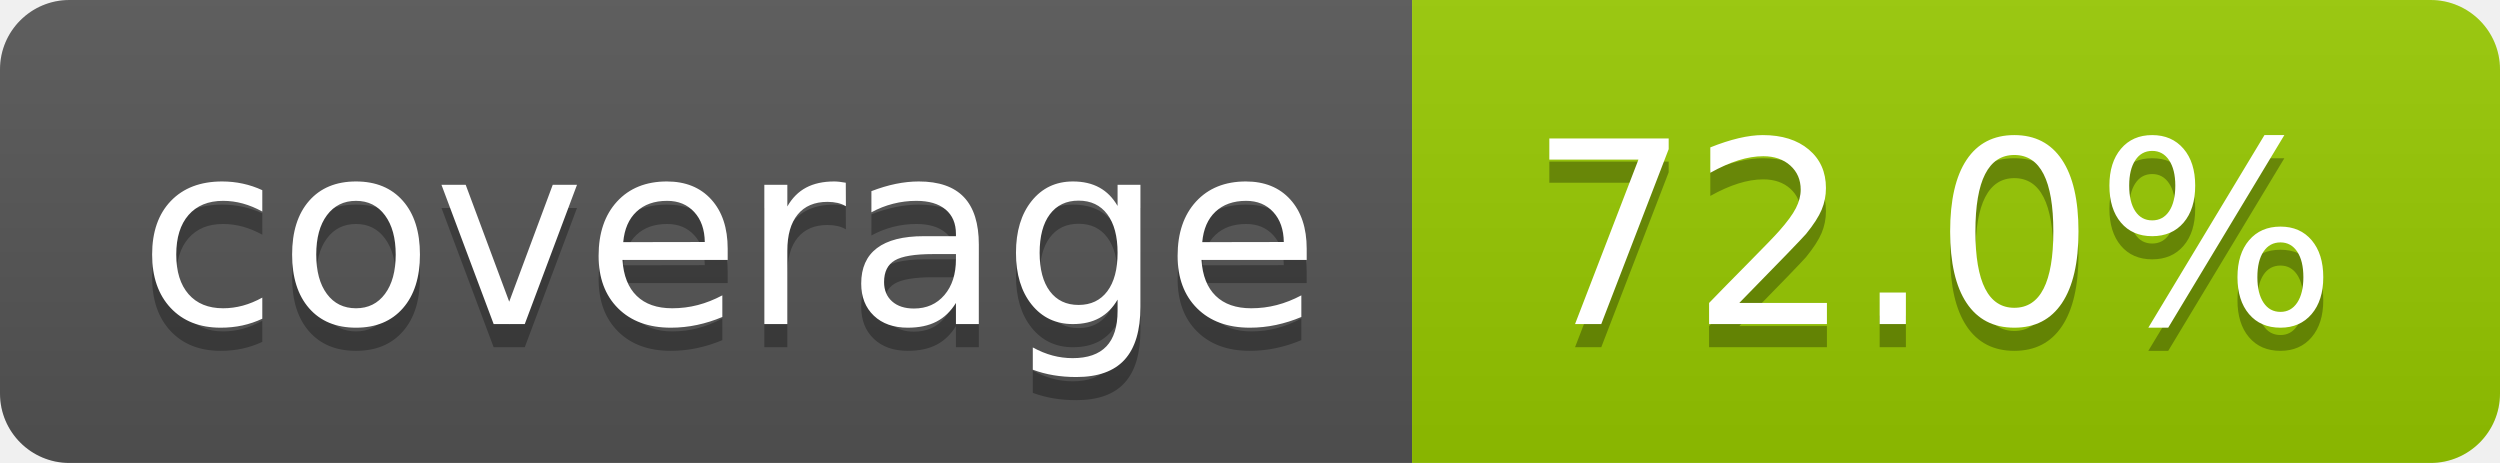
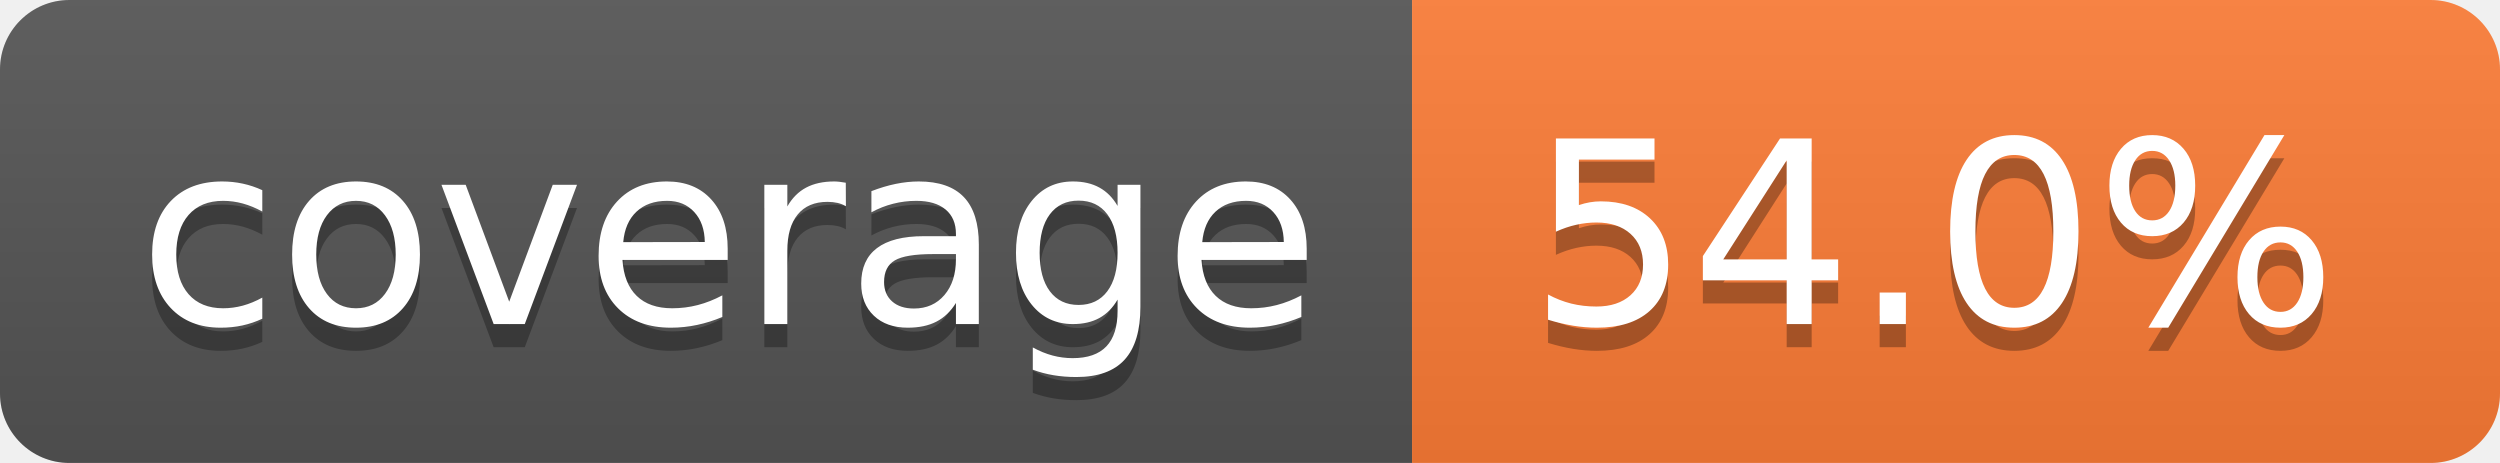
- <svg xmlns="http://www.w3.org/2000/svg" width="108" height="20" role="img" aria-label="coverage: 72.0%">
+ <svg xmlns="http://www.w3.org/2000/svg" width="108" height="20" role="img" aria-label="coverage: 54.0%">
  <linearGradient id="s" x2="0" y2="100%">
    <stop offset="0" stop-color="#bbb" stop-opacity=".1" />
    <stop offset="1" stop-opacity=".1" />
  </linearGradient>
  <clipPath id="r">
    <rect width="108" height="20" rx="3" fill="#fff" />
  </clipPath>
  <g clip-path="url(#r)">
    <rect width="61" height="20" fill="#555" />
-     <rect x="61" width="47" height="20" fill="#97ca00" />
+     <rect x="61" width="47" height="20" fill="#fe7d37" />
    <rect width="108" height="20" fill="url(#s)" />
  </g>
  <g fill="#fff" text-anchor="middle" font-family="Verdana,Geneva,DejaVu Sans,sans-serif" text-rendering="geometricPrecision" font-size="110">
    <text aria-hidden="true" x="315" y="150" fill="#010101" fill-opacity=".3" transform="scale(.1)" textLength="510">coverage</text>
    <text x="315" y="140" transform="scale(.1)" fill="#fff" textLength="510">coverage</text>
-     <text aria-hidden="true" x="835" y="150" fill="#010101" fill-opacity=".3" transform="scale(.1)" textLength="370">72.0%</text>
-     <text x="835" y="140" transform="scale(.1)" fill="#fff" textLength="370">72.0%</text>
+     <text aria-hidden="true" x="835" y="150" fill="#010101" fill-opacity=".3" transform="scale(.1)" textLength="370">54.0%</text>
+     <text x="835" y="140" transform="scale(.1)" fill="#fff" textLength="370">54.0%</text>
  </g>
</svg>
